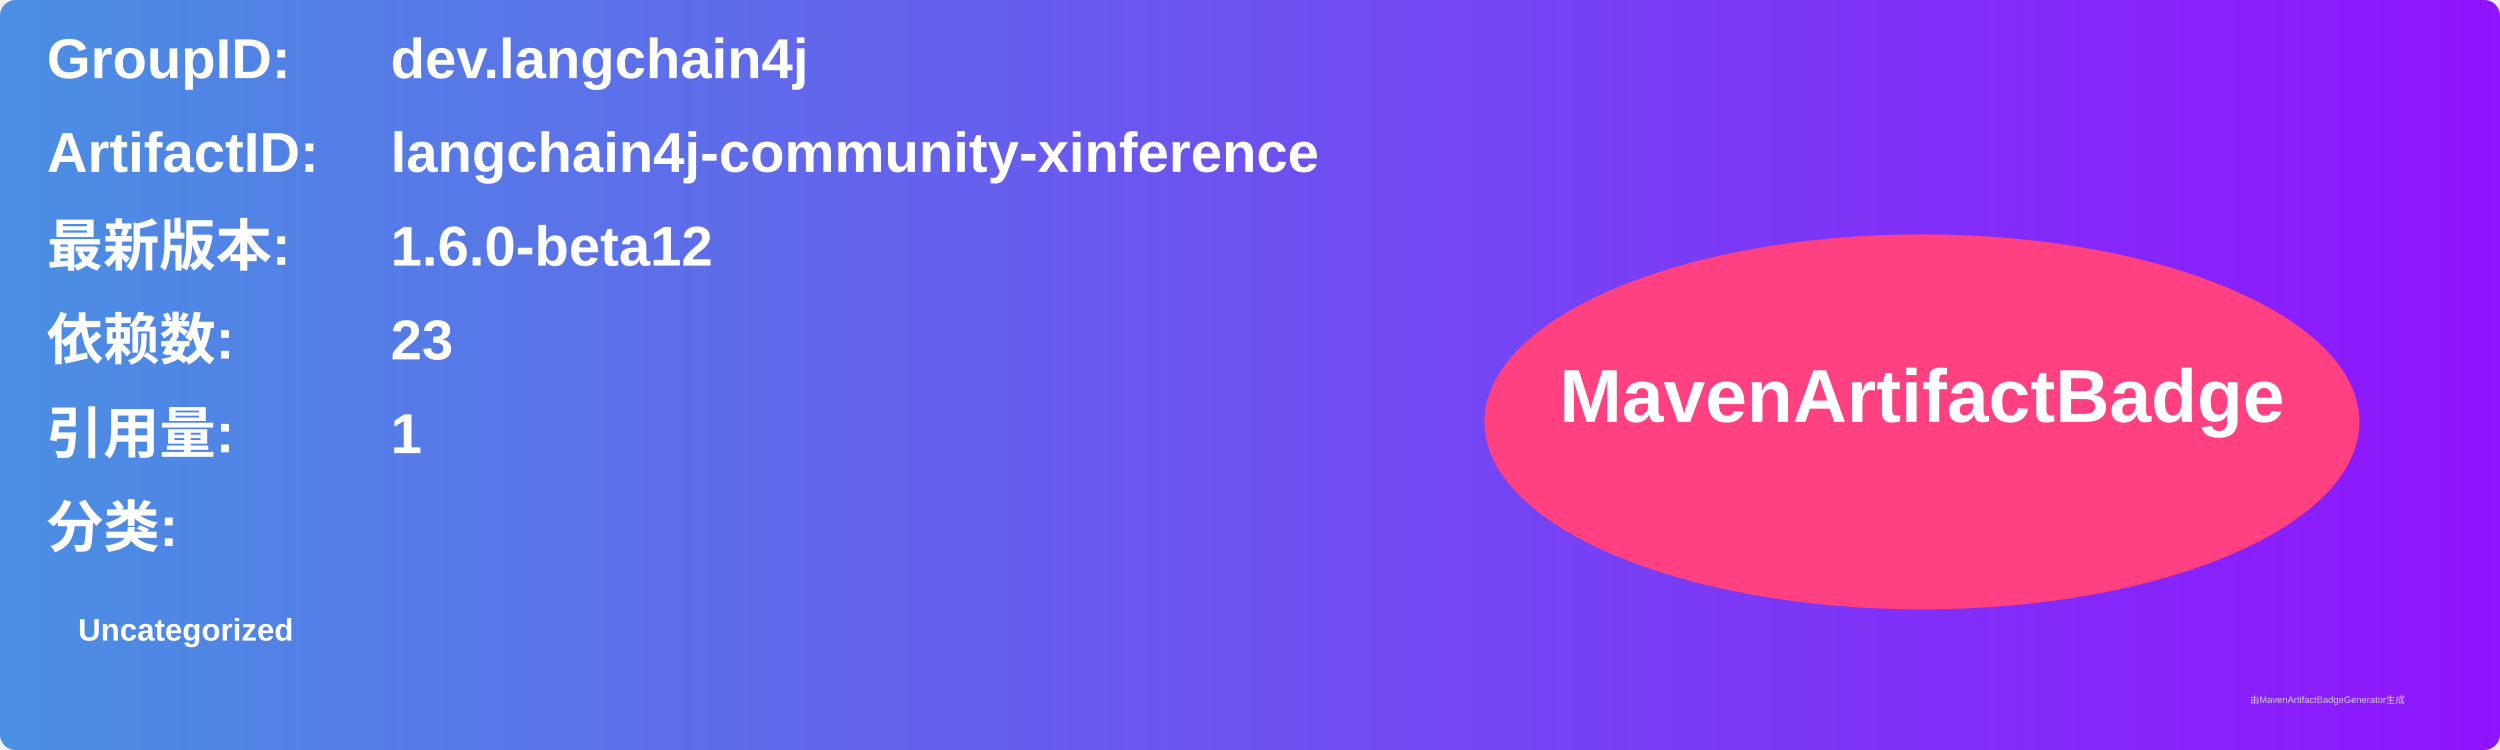
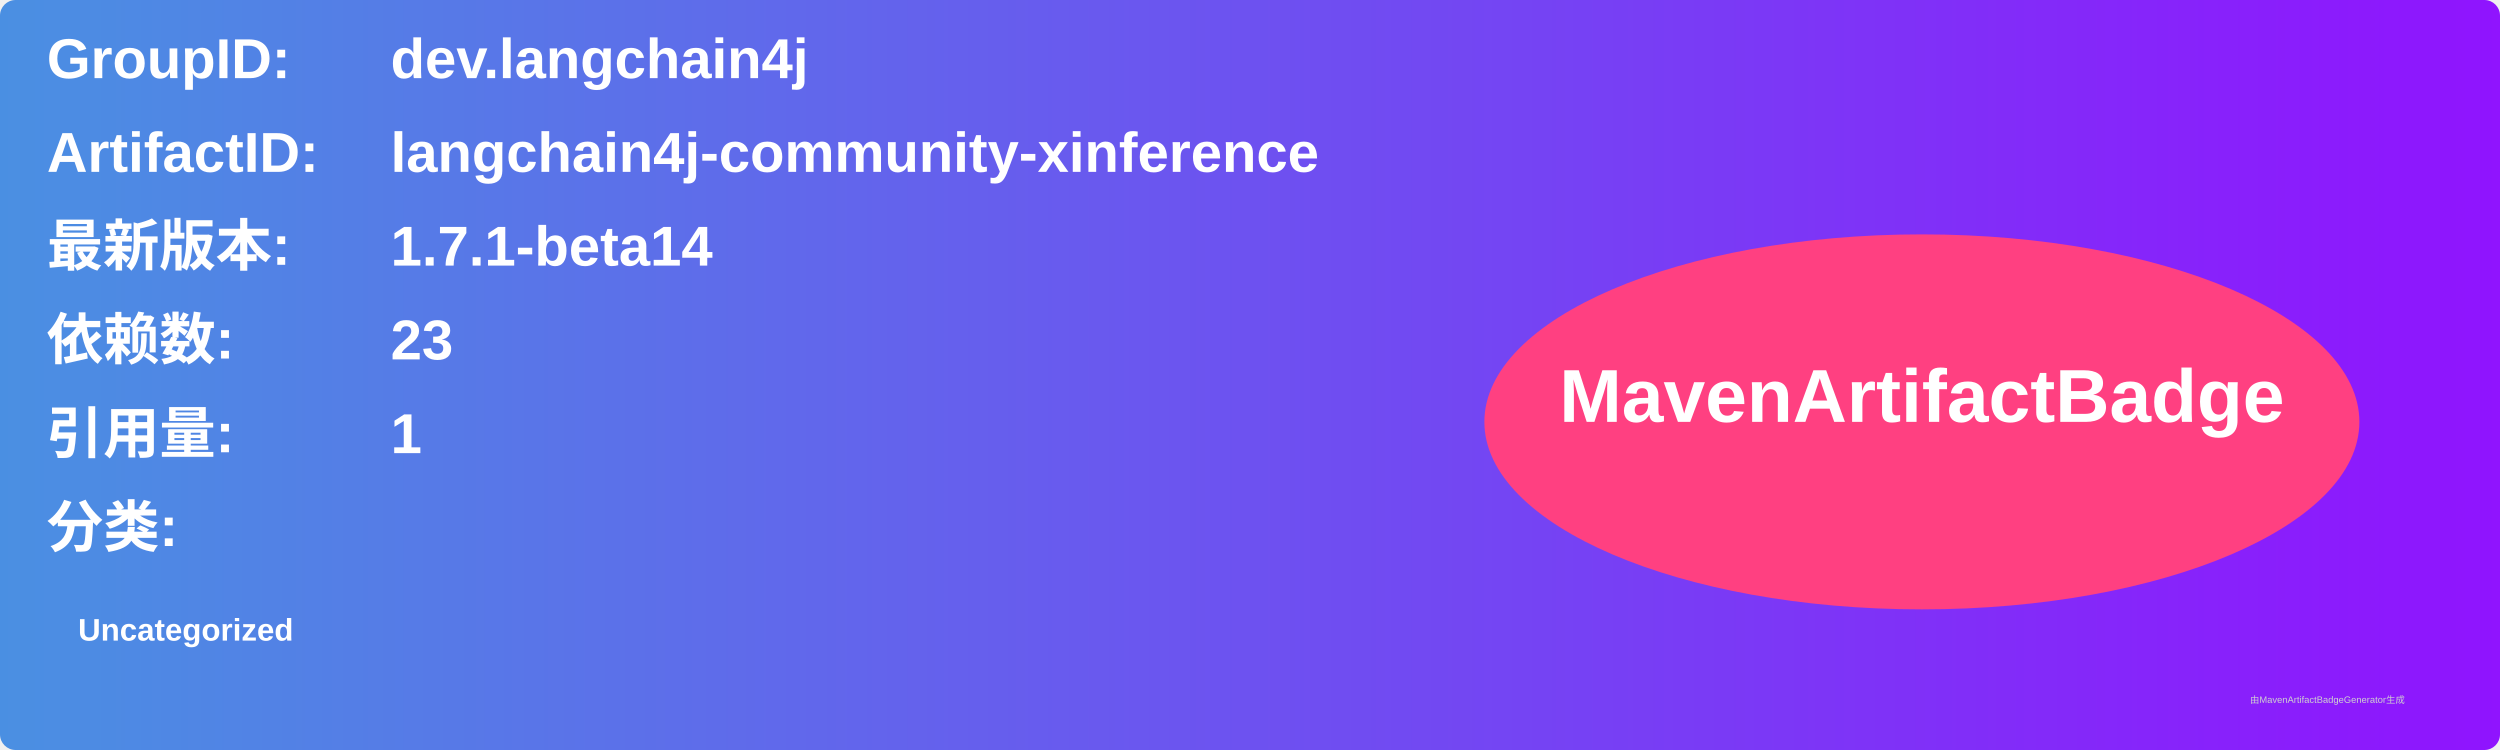
<svg xmlns="http://www.w3.org/2000/svg" width="800" height="240" viewBox="0 0 800 240">
  <linearGradient id="grad" x1="0%" y1="0%" x2="100%" y2="0%">
    <stop offset="0%" stop-color="#4a90e2" />
    <stop offset="100%" stop-color="#9013fe" />
  </linearGradient>
  <rect width="100%" height="100%" rx="5" ry="5" fill="url(#grad)" />
  <g transform="translate(15, 15)">
    <text x="0" y="10" font-family="Arial" font-size="18" fill="white" font-weight="bold" width="260">GroupID:</text>
    <text x="110" y="10" font-family="Arial" font-size="18" fill="white" font-weight="bold" width="460">dev.langchain4j</text>
    <text x="0" y="40" font-family="Arial" font-size="18" fill="white" font-weight="bold" width="260">ArtifactID:</text>
    <text x="110" y="40" font-family="Arial" font-size="18" fill="white" font-weight="bold" width="460">langchain4j-community-xinference</text>
    <text x="0" y="70" font-family="Arial" font-size="18" fill="white" font-weight="bold">最新版本:</text>
    <text x="110" y="70" font-family="Arial" font-size="18" fill="white" font-weight="bold">
-       <tspan font-weight="bold">1.6.0-beta12</tspan>
+       <tspan font-weight="bold">1.7.1-beta14</tspan>
    </text>
    <text x="0" y="100" font-family="Arial" font-size="18" fill="white" font-weight="bold">依赖数: </text>
    <text x="110" y="100" font-family="Arial" font-size="18" fill="white">
      <tspan font-weight="bold">23</tspan>
    </text>
    <text x="0" y="130" font-family="Arial" font-size="18" fill="white" font-weight="bold">引用量: </text>
    <text x="110" y="130" font-family="Arial" font-size="18" fill="white">
      <tspan font-weight="bold">1</tspan>
    </text>
    <text x="0" y="160" font-family="Arial" font-size="18" fill="white" font-weight="bold">分类:</text>
    <text x="10" y="190" font-family="Arial" font-size="10" fill="white">
      <tspan font-weight="bold">Uncategorized</tspan>
    </text>
    <ellipse cx="600" cy="120" rx="140" ry="60" fill="#ff4081" />
    <text x="600" y="120" text-anchor="middle" font-family="Arial" font-size="24" fill="white" font-weight="bold">MavenArtifactBadge</text>
  </g>
  <text x="720" y="225" font-family="Arial" font-size="3" fill="#d0d0d0">由MavenArtifactBadgeGenerator生成</text>
</svg>
